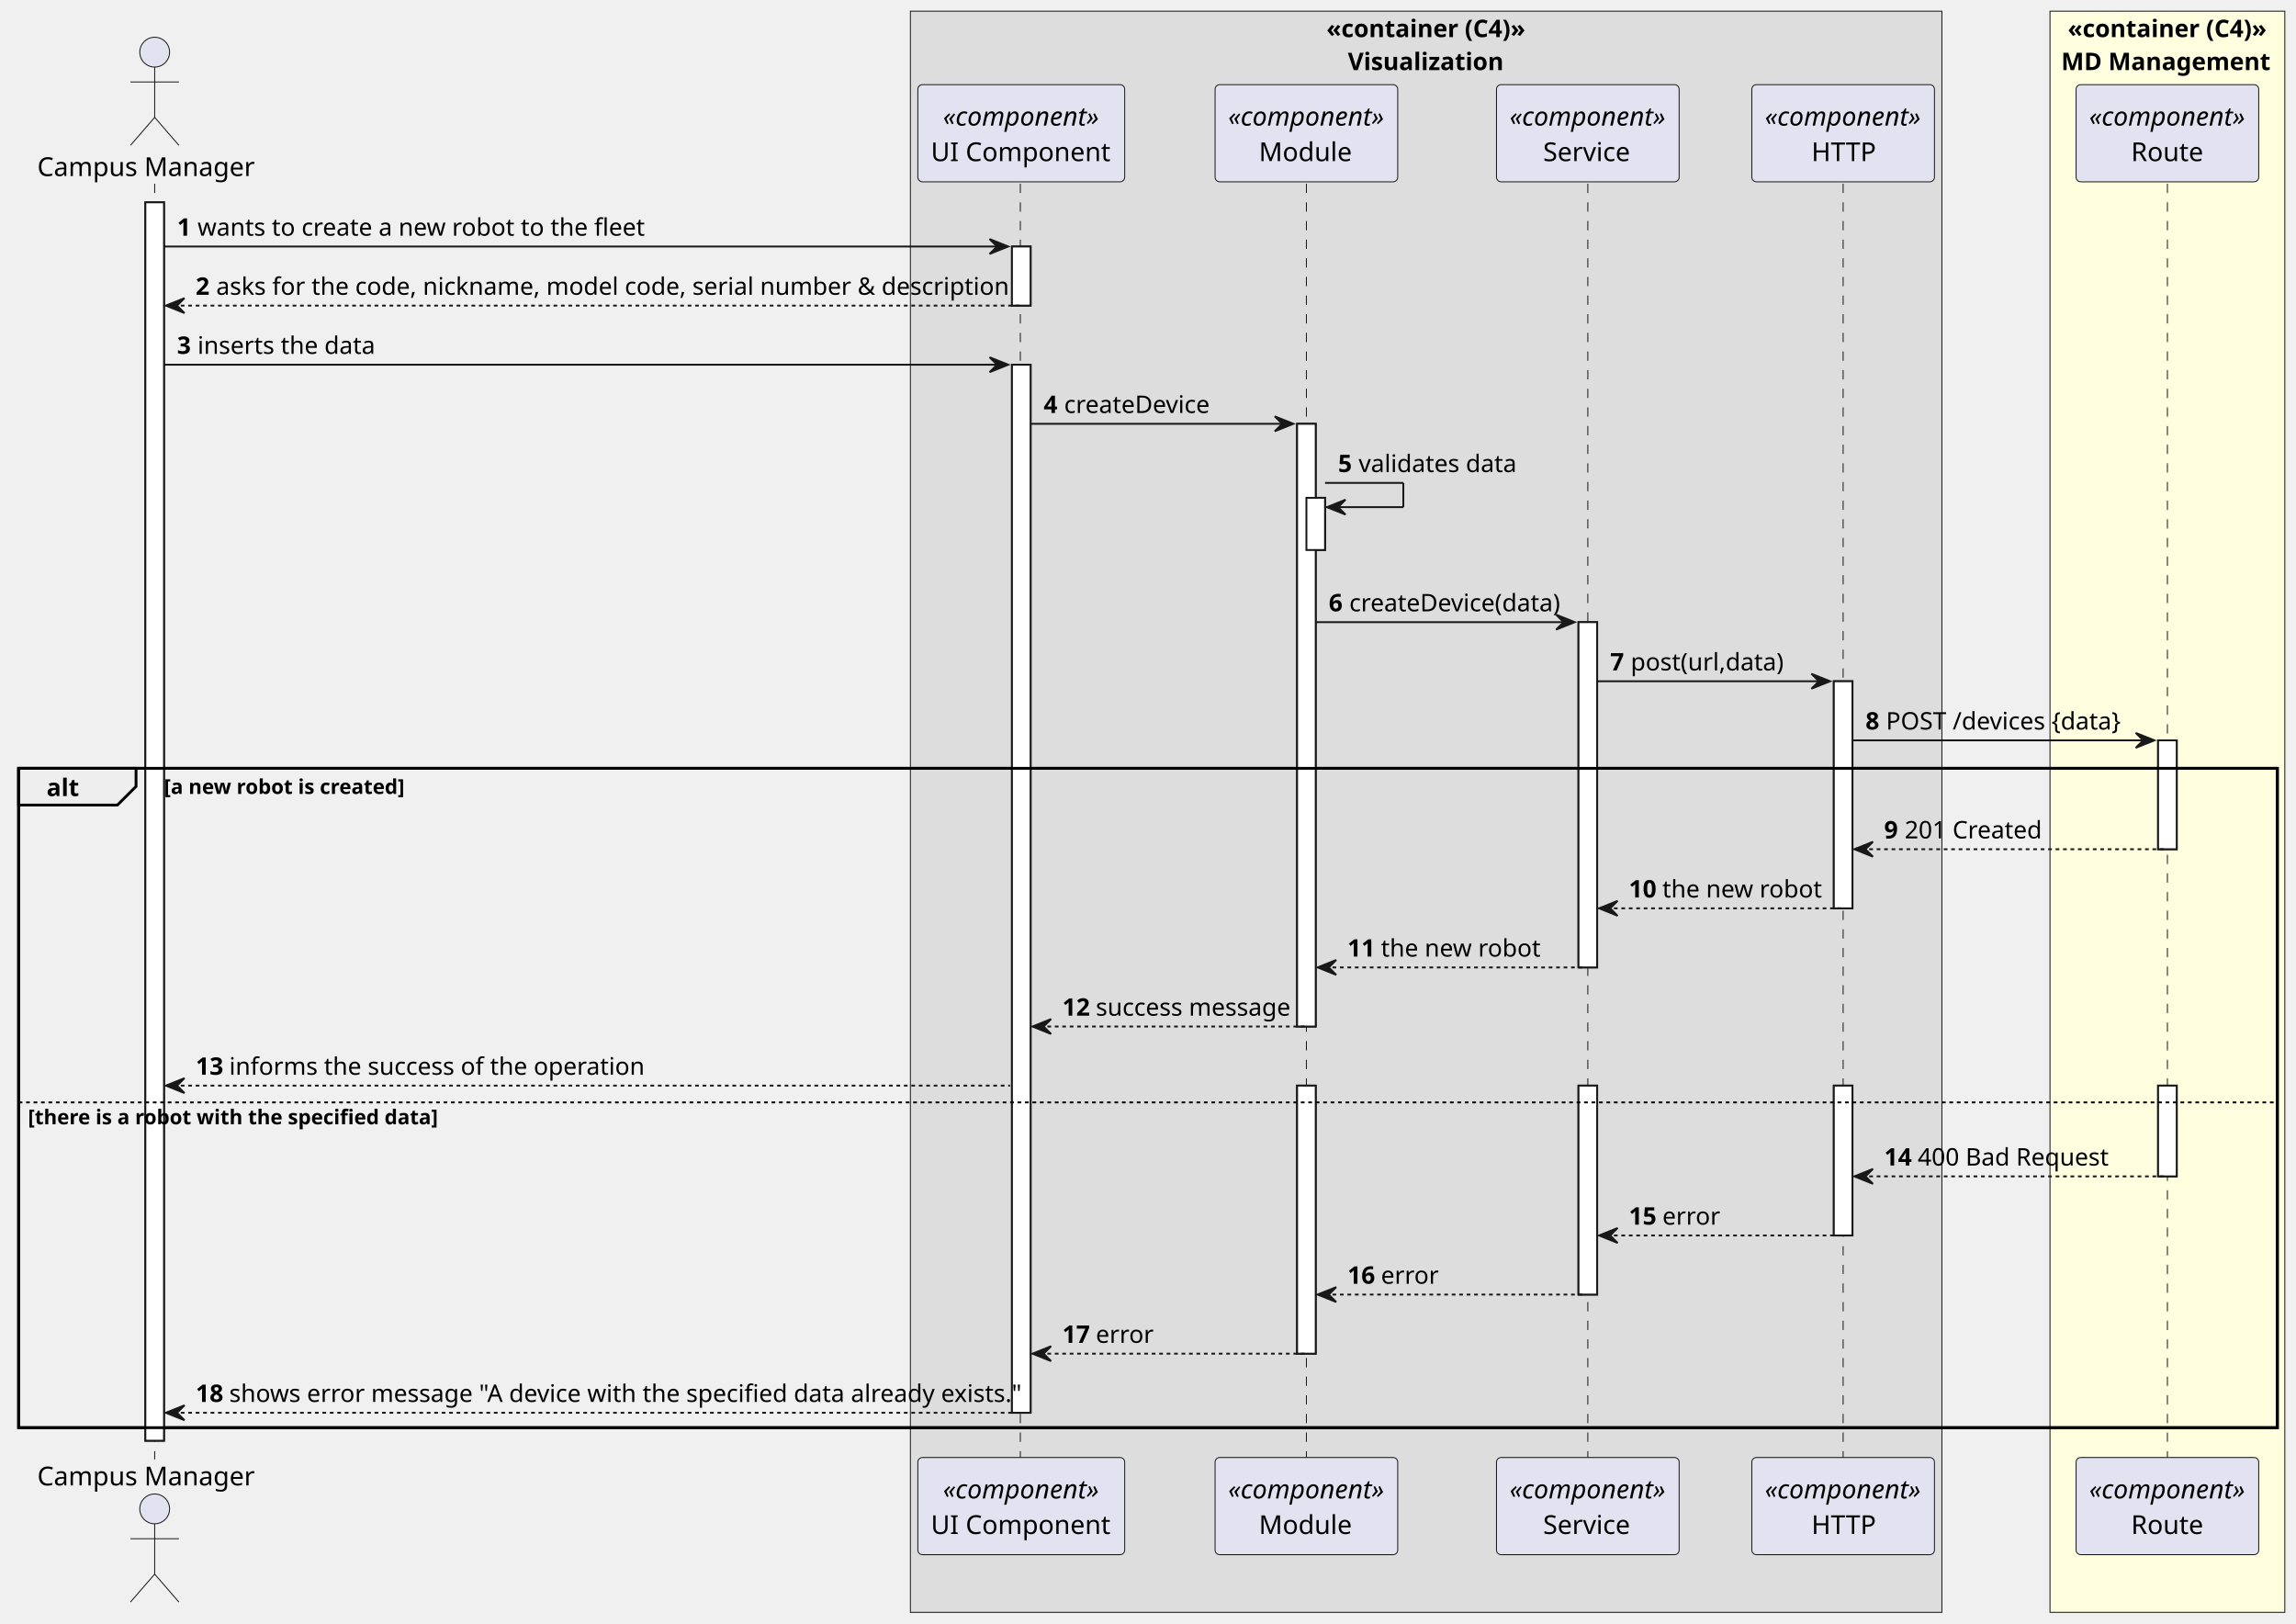
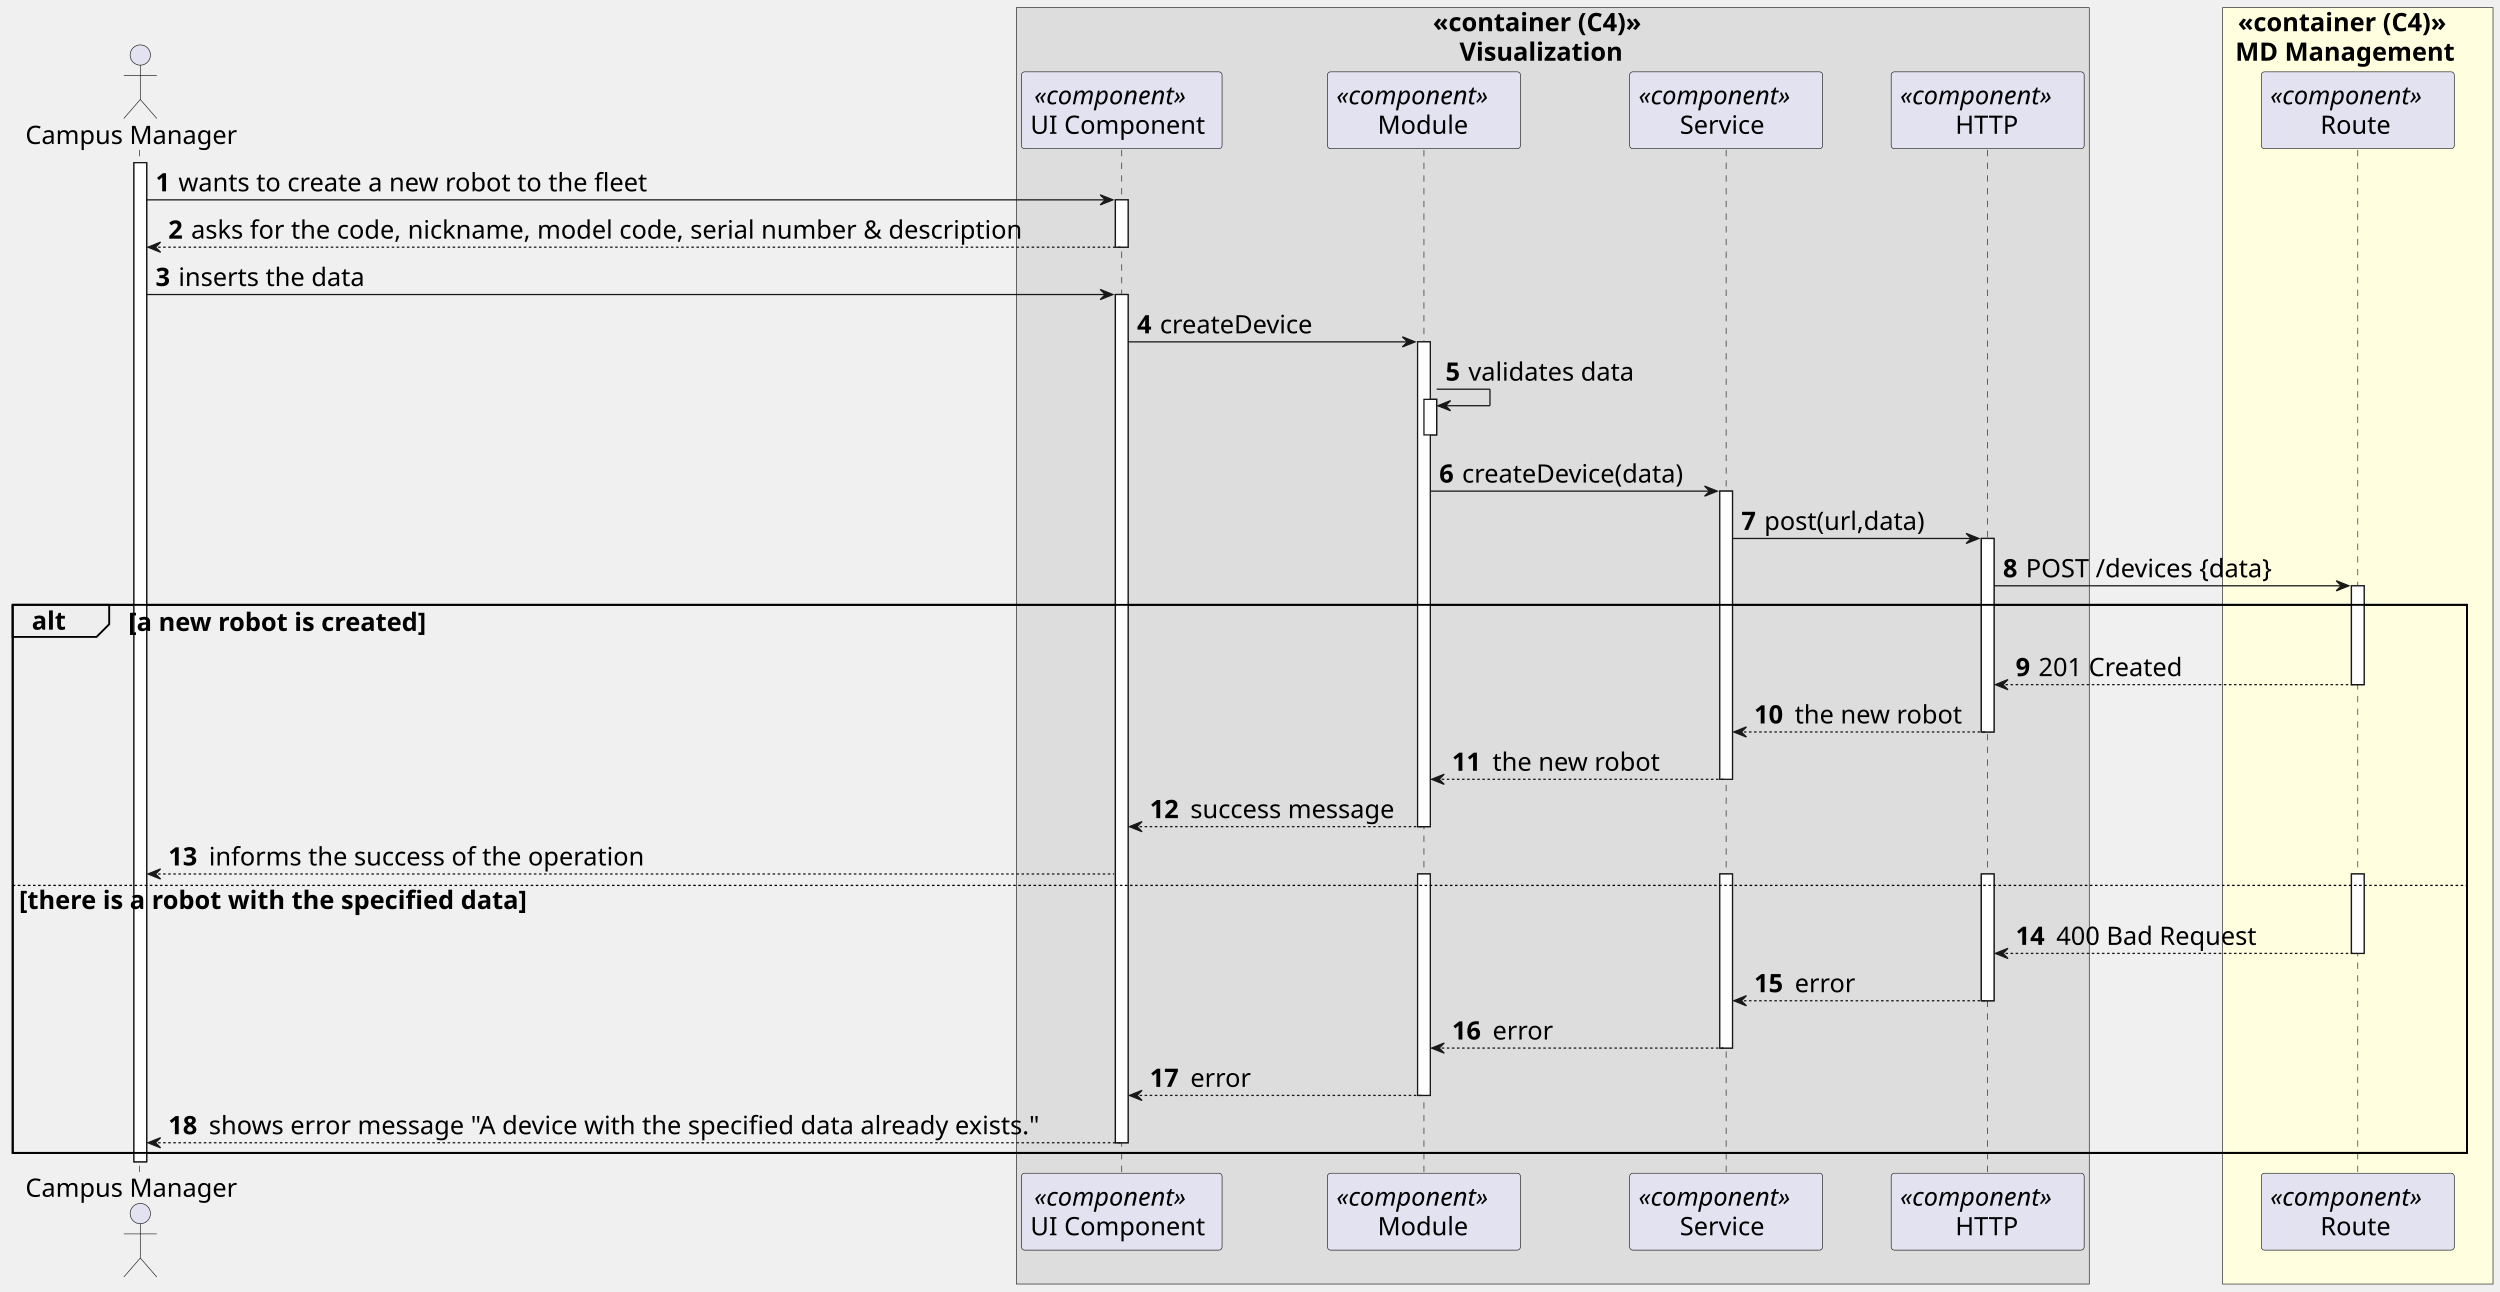
- <svg xmlns="http://www.w3.org/2000/svg" contentStyleType="text/css" height="871px" preserveAspectRatio="none" style="width:1232px;height:871px;background:#FFFFFF;" version="1.1" viewBox="0 0 1232 871" width="1232px" zoomAndPan="magnify">
+ <svg xmlns="http://www.w3.org/2000/svg" contentStyleType="text/css" height="1017px" preserveAspectRatio="none" style="width:1969px;height:1017px;background:#FFFFFF;" version="1.1" viewBox="0 0 1969 1017" width="1969px" zoomAndPan="magnify">
  <defs />
  <g>
-     <rect fill="#DDDDDD" height="859.012" style="stroke:#181818;stroke-width:0.5;" width="553.5" x="488.5" y="6" />
-     <text fill="#000000" font-family="sans-serif" font-size="13" font-weight="bold" lengthAdjust="spacing" textLength="107" x="711.75" y="19.897">«container (C4)»</text>
-     <text fill="#000000" font-family="sans-serif" font-size="13" font-weight="bold" lengthAdjust="spacing" textLength="84" x="723.25" y="37.603">Visualization</text>
-     <rect fill="#FFFFE0" height="859.012" style="stroke:#181818;stroke-width:0.5;" width="126" x="1100" y="6" />
-     <text fill="#000000" font-family="sans-serif" font-size="13" font-weight="bold" lengthAdjust="spacing" textLength="107" x="1109.5" y="19.897">«container (C4)»</text>
-     <text fill="#000000" font-family="sans-serif" font-size="13" font-weight="bold" lengthAdjust="spacing" textLength="114" x="1106" y="37.603">MD Management</text>
-     <rect fill="#FFFFFF" height="664.396" style="stroke:#181818;stroke-width:1.0;" width="10" x="78" y="108.548" />
-     <rect fill="#FFFFFF" height="31.706" style="stroke:#181818;stroke-width:1.0;" width="10" x="543" y="132.254" />
-     <rect fill="#FFFFFF" height="562.278" style="stroke:#181818;stroke-width:1.0;" width="10" x="543" y="195.666" />
-     <rect fill="#FFFFFF" height="323.354" style="stroke:#181818;stroke-width:1.0;" width="10" x="696" y="227.372" />
-     <rect fill="#FFFFFF" height="28" style="stroke:#181818;stroke-width:1.0;" width="10" x="701" y="267.078" />
-     <rect fill="#FFFFFF" height="143.806" style="stroke:#181818;stroke-width:1.0;" width="10" x="696" y="582.432" />
-     <rect fill="#FFFFFF" height="185.236" style="stroke:#181818;stroke-width:1.0;" width="10" x="847" y="333.784" />
-     <rect fill="#FFFFFF" height="112.1" style="stroke:#181818;stroke-width:1.0;" width="10" x="847" y="582.432" />
-     <rect fill="#FFFFFF" height="121.824" style="stroke:#181818;stroke-width:1.0;" width="10" x="984" y="365.49" />
-     <rect fill="#FFFFFF" height="80.394" style="stroke:#181818;stroke-width:1.0;" width="10" x="984" y="582.432" />
-     <rect fill="#FFFFFF" height="58.412" style="stroke:#181818;stroke-width:1.0;" width="10" x="1158" y="397.196" />
-     <rect fill="#FFFFFF" height="48.688" style="stroke:#181818;stroke-width:1.0;" width="10" x="1158" y="582.432" />
-     <rect fill="none" height="353.748" style="stroke:#000000;stroke-width:1.5;" width="1212" x="10" y="412.196" />
-     <line style="stroke:#181818;stroke-width:0.5;stroke-dasharray:5.0,5.0;" x1="83" x2="83" y1="98.548" y2="782.944" />
-     <line style="stroke:#181818;stroke-width:0.5;stroke-dasharray:5.0,5.0;" x1="547.5" x2="547.5" y1="98.548" y2="782.944" />
-     <line style="stroke:#181818;stroke-width:0.5;stroke-dasharray:5.0,5.0;" x1="701" x2="701" y1="98.548" y2="782.944" />
-     <line style="stroke:#181818;stroke-width:0.5;stroke-dasharray:5.0,5.0;" x1="852" x2="852" y1="98.548" y2="782.944" />
-     <line style="stroke:#181818;stroke-width:0.5;stroke-dasharray:5.0,5.0;" x1="989" x2="989" y1="98.548" y2="782.944" />
-     <line style="stroke:#181818;stroke-width:0.5;stroke-dasharray:5.0,5.0;" x1="1163" x2="1163" y1="98.548" y2="782.944" />
-     <text fill="#000000" font-family="sans-serif" font-size="14" lengthAdjust="spacing" textLength="120" x="20" y="94.446">Campus Manager</text>
-     <ellipse cx="83" cy="27.98" fill="#E2E2F0" rx="8" ry="8" style="stroke:#181818;stroke-width:0.5;" />
-     <path d="M83,35.98 L83,62.98 M70,43.98 L96,43.98 M83,62.98 L70,77.98 M83,62.98 L96,77.98 " fill="none" style="stroke:#181818;stroke-width:0.5;" />
-     <text fill="#000000" font-family="sans-serif" font-size="14" lengthAdjust="spacing" textLength="120" x="20" y="796.91">Campus Manager</text>
-     <ellipse cx="83" cy="809.512" fill="#E2E2F0" rx="8" ry="8" style="stroke:#181818;stroke-width:0.5;" />
-     <path d="M83,817.512 L83,844.512 M70,825.512 L96,825.512 M83,844.512 L70,859.512 M83,844.512 L96,859.512 " fill="none" style="stroke:#181818;stroke-width:0.5;" />
-     <rect fill="#E2E2F0" height="52.136" rx="2.5" ry="2.5" style="stroke:#181818;stroke-width:0.5;" width="111" x="492.5" y="45.412" />
-     <text fill="#000000" font-family="sans-serif" font-size="14" font-style="italic" lengthAdjust="spacing" textLength="84" x="506" y="67.378">«component»</text>
-     <text fill="#000000" font-family="sans-serif" font-size="14" lengthAdjust="spacing" textLength="97" x="499.5" y="86.446">UI Component</text>
-     <rect fill="#E2E2F0" height="52.136" rx="2.5" ry="2.5" style="stroke:#181818;stroke-width:0.5;" width="111" x="492.5" y="781.944" />
-     <text fill="#000000" font-family="sans-serif" font-size="14" font-style="italic" lengthAdjust="spacing" textLength="84" x="506" y="803.91">«component»</text>
-     <text fill="#000000" font-family="sans-serif" font-size="14" lengthAdjust="spacing" textLength="97" x="499.5" y="822.978">UI Component</text>
-     <rect fill="#E2E2F0" height="52.136" rx="2.5" ry="2.5" style="stroke:#181818;stroke-width:0.5;" width="98" x="652" y="45.412" />
-     <text fill="#000000" font-family="sans-serif" font-size="14" font-style="italic" lengthAdjust="spacing" textLength="84" x="659" y="67.378">«component»</text>
-     <text fill="#000000" font-family="sans-serif" font-size="14" lengthAdjust="spacing" textLength="51" x="675.5" y="86.446">Module</text>
-     <rect fill="#E2E2F0" height="52.136" rx="2.5" ry="2.5" style="stroke:#181818;stroke-width:0.5;" width="98" x="652" y="781.944" />
-     <text fill="#000000" font-family="sans-serif" font-size="14" font-style="italic" lengthAdjust="spacing" textLength="84" x="659" y="803.91">«component»</text>
-     <text fill="#000000" font-family="sans-serif" font-size="14" lengthAdjust="spacing" textLength="51" x="675.5" y="822.978">Module</text>
-     <rect fill="#E2E2F0" height="52.136" rx="2.5" ry="2.5" style="stroke:#181818;stroke-width:0.5;" width="98" x="803" y="45.412" />
-     <text fill="#000000" font-family="sans-serif" font-size="14" font-style="italic" lengthAdjust="spacing" textLength="84" x="810" y="67.378">«component»</text>
-     <text fill="#000000" font-family="sans-serif" font-size="14" lengthAdjust="spacing" textLength="48" x="828" y="86.446">Service</text>
-     <rect fill="#E2E2F0" height="52.136" rx="2.5" ry="2.5" style="stroke:#181818;stroke-width:0.5;" width="98" x="803" y="781.944" />
-     <text fill="#000000" font-family="sans-serif" font-size="14" font-style="italic" lengthAdjust="spacing" textLength="84" x="810" y="803.91">«component»</text>
-     <text fill="#000000" font-family="sans-serif" font-size="14" lengthAdjust="spacing" textLength="48" x="828" y="822.978">Service</text>
-     <rect fill="#E2E2F0" height="52.136" rx="2.5" ry="2.5" style="stroke:#181818;stroke-width:0.5;" width="98" x="940" y="45.412" />
-     <text fill="#000000" font-family="sans-serif" font-size="14" font-style="italic" lengthAdjust="spacing" textLength="84" x="947" y="67.378">«component»</text>
-     <text fill="#000000" font-family="sans-serif" font-size="14" lengthAdjust="spacing" textLength="34" x="972" y="86.446">HTTP</text>
-     <rect fill="#E2E2F0" height="52.136" rx="2.5" ry="2.5" style="stroke:#181818;stroke-width:0.5;" width="98" x="940" y="781.944" />
-     <text fill="#000000" font-family="sans-serif" font-size="14" font-style="italic" lengthAdjust="spacing" textLength="84" x="947" y="803.91">«component»</text>
-     <text fill="#000000" font-family="sans-serif" font-size="14" lengthAdjust="spacing" textLength="34" x="972" y="822.978">HTTP</text>
-     <rect fill="#E2E2F0" height="52.136" rx="2.5" ry="2.5" style="stroke:#181818;stroke-width:0.5;" width="98" x="1114" y="45.412" />
-     <text fill="#000000" font-family="sans-serif" font-size="14" font-style="italic" lengthAdjust="spacing" textLength="84" x="1121" y="67.378">«component»</text>
-     <text fill="#000000" font-family="sans-serif" font-size="14" lengthAdjust="spacing" textLength="39" x="1143.5" y="86.446">Route</text>
-     <rect fill="#E2E2F0" height="52.136" rx="2.5" ry="2.5" style="stroke:#181818;stroke-width:0.5;" width="98" x="1114" y="781.944" />
-     <text fill="#000000" font-family="sans-serif" font-size="14" font-style="italic" lengthAdjust="spacing" textLength="84" x="1121" y="803.91">«component»</text>
-     <text fill="#000000" font-family="sans-serif" font-size="14" lengthAdjust="spacing" textLength="39" x="1143.5" y="822.978">Route</text>
-     <rect fill="#FFFFFF" height="664.396" style="stroke:#181818;stroke-width:1.0;" width="10" x="78" y="108.548" />
-     <rect fill="#FFFFFF" height="31.706" style="stroke:#181818;stroke-width:1.0;" width="10" x="543" y="132.254" />
-     <rect fill="#FFFFFF" height="562.278" style="stroke:#181818;stroke-width:1.0;" width="10" x="543" y="195.666" />
-     <rect fill="#FFFFFF" height="323.354" style="stroke:#181818;stroke-width:1.0;" width="10" x="696" y="227.372" />
-     <rect fill="#FFFFFF" height="28" style="stroke:#181818;stroke-width:1.0;" width="10" x="701" y="267.078" />
-     <rect fill="#FFFFFF" height="143.806" style="stroke:#181818;stroke-width:1.0;" width="10" x="696" y="582.432" />
-     <rect fill="#FFFFFF" height="185.236" style="stroke:#181818;stroke-width:1.0;" width="10" x="847" y="333.784" />
-     <rect fill="#FFFFFF" height="112.1" style="stroke:#181818;stroke-width:1.0;" width="10" x="847" y="582.432" />
-     <rect fill="#FFFFFF" height="121.824" style="stroke:#181818;stroke-width:1.0;" width="10" x="984" y="365.49" />
-     <rect fill="#FFFFFF" height="80.394" style="stroke:#181818;stroke-width:1.0;" width="10" x="984" y="582.432" />
-     <rect fill="#FFFFFF" height="58.412" style="stroke:#181818;stroke-width:1.0;" width="10" x="1158" y="397.196" />
-     <rect fill="#FFFFFF" height="48.688" style="stroke:#181818;stroke-width:1.0;" width="10" x="1158" y="582.432" />
-     <polygon fill="#181818" points="531,128.254,541,132.254,531,136.254,535,132.254" style="stroke:#181818;stroke-width:1.0;" />
-     <line style="stroke:#181818;stroke-width:1.0;" x1="88" x2="537" y1="132.254" y2="132.254" />
-     <text fill="#000000" font-family="sans-serif" font-size="13" font-weight="bold" lengthAdjust="spacing" textLength="7" x="95" y="126.445">1</text>
-     <text fill="#000000" font-family="sans-serif" font-size="13" lengthAdjust="spacing" textLength="235" x="106" y="126.445">wants to create a new robot to the fleet</text>
-     <polygon fill="#181818" points="99,159.96,89,163.96,99,167.96,95,163.96" style="stroke:#181818;stroke-width:1.0;" />
-     <line style="stroke:#181818;stroke-width:1.0;stroke-dasharray:2.0,2.0;" x1="93" x2="547" y1="163.96" y2="163.96" />
-     <text fill="#000000" font-family="sans-serif" font-size="13" font-weight="bold" lengthAdjust="spacing" textLength="7" x="105" y="158.151">2</text>
-     <text fill="#000000" font-family="sans-serif" font-size="13" lengthAdjust="spacing" textLength="412" x="116" y="158.151">asks for the code, nickname, model code, serial number &amp; description</text>
-     <polygon fill="#181818" points="531,191.666,541,195.666,531,199.666,535,195.666" style="stroke:#181818;stroke-width:1.0;" />
-     <line style="stroke:#181818;stroke-width:1.0;" x1="88" x2="537" y1="195.666" y2="195.666" />
-     <text fill="#000000" font-family="sans-serif" font-size="13" font-weight="bold" lengthAdjust="spacing" textLength="7" x="95" y="189.857">3</text>
-     <text fill="#000000" font-family="sans-serif" font-size="13" lengthAdjust="spacing" textLength="93" x="106" y="189.857">inserts the data</text>
-     <polygon fill="#181818" points="684,223.372,694,227.372,684,231.372,688,227.372" style="stroke:#181818;stroke-width:1.0;" />
-     <line style="stroke:#181818;stroke-width:1.0;" x1="553" x2="690" y1="227.372" y2="227.372" />
-     <text fill="#000000" font-family="sans-serif" font-size="13" font-weight="bold" lengthAdjust="spacing" textLength="7" x="560" y="221.563">4</text>
-     <text fill="#000000" font-family="sans-serif" font-size="13" lengthAdjust="spacing" textLength="76" x="571" y="221.563">createDevice</text>
-     <line style="stroke:#181818;stroke-width:1.0;" x1="711" x2="753" y1="259.078" y2="259.078" />
-     <line style="stroke:#181818;stroke-width:1.0;" x1="753" x2="753" y1="259.078" y2="272.078" />
-     <line style="stroke:#181818;stroke-width:1.0;" x1="712" x2="753" y1="272.078" y2="272.078" />
-     <polygon fill="#181818" points="722,268.078,712,272.078,722,276.078,718,272.078" style="stroke:#181818;stroke-width:1.0;" />
-     <text fill="#000000" font-family="sans-serif" font-size="13" font-weight="bold" lengthAdjust="spacing" textLength="7" x="718" y="253.269">5</text>
-     <text fill="#000000" font-family="sans-serif" font-size="13" lengthAdjust="spacing" textLength="83" x="729" y="253.269">validates data</text>
-     <polygon fill="#181818" points="835,329.784,845,333.784,835,337.784,839,333.784" style="stroke:#181818;stroke-width:1.0;" />
-     <line style="stroke:#181818;stroke-width:1.0;" x1="706" x2="841" y1="333.784" y2="333.784" />
-     <text fill="#000000" font-family="sans-serif" font-size="13" font-weight="bold" lengthAdjust="spacing" textLength="7" x="713" y="327.975">6</text>
-     <text fill="#000000" font-family="sans-serif" font-size="13" lengthAdjust="spacing" textLength="111" x="724" y="327.975">createDevice(data)</text>
-     <polygon fill="#181818" points="972,361.49,982,365.49,972,369.49,976,365.49" style="stroke:#181818;stroke-width:1.0;" />
-     <line style="stroke:#181818;stroke-width:1.0;" x1="857" x2="978" y1="365.49" y2="365.49" />
-     <text fill="#000000" font-family="sans-serif" font-size="13" font-weight="bold" lengthAdjust="spacing" textLength="7" x="864" y="359.681">7</text>
-     <text fill="#000000" font-family="sans-serif" font-size="13" lengthAdjust="spacing" textLength="81" x="875" y="359.681">post(url,data)</text>
-     <polygon fill="#181818" points="1146,393.196,1156,397.196,1146,401.196,1150,397.196" style="stroke:#181818;stroke-width:1.0;" />
-     <line style="stroke:#181818;stroke-width:1.0;" x1="994" x2="1152" y1="397.196" y2="397.196" />
-     <text fill="#000000" font-family="sans-serif" font-size="13" font-weight="bold" lengthAdjust="spacing" textLength="7" x="1001" y="391.387">8</text>
-     <text fill="#000000" font-family="sans-serif" font-size="13" lengthAdjust="spacing" textLength="124" x="1012" y="391.387">POST /devices {data}</text>
-     <path d="M10,412.196 L73,412.196 L73,421.902 L63,431.902 L10,431.902 L10,412.196 " fill="#EEEEEE" style="stroke:#000000;stroke-width:1.5;" />
-     <rect fill="none" height="353.748" style="stroke:#000000;stroke-width:1.5;" width="1212" x="10" y="412.196" />
-     <text fill="#000000" font-family="sans-serif" font-size="13" font-weight="bold" lengthAdjust="spacing" textLength="18" x="25" y="427.093">alt</text>
-     <text fill="#000000" font-family="sans-serif" font-size="11" font-weight="bold" lengthAdjust="spacing" textLength="133" x="88" y="425.955">[a new robot is created]</text>
-     <polygon fill="#181818" points="1005,451.608,995,455.608,1005,459.608,1001,455.608" style="stroke:#181818;stroke-width:1.0;" />
-     <line style="stroke:#181818;stroke-width:1.0;stroke-dasharray:2.0,2.0;" x1="999" x2="1162" y1="455.608" y2="455.608" />
-     <text fill="#000000" font-family="sans-serif" font-size="13" font-weight="bold" lengthAdjust="spacing" textLength="7" x="1011" y="449.799">9</text>
-     <text fill="#000000" font-family="sans-serif" font-size="13" lengthAdjust="spacing" textLength="71" x="1022" y="449.799">201 Created</text>
-     <polygon fill="#181818" points="868,483.314,858,487.314,868,491.314,864,487.314" style="stroke:#181818;stroke-width:1.0;" />
-     <line style="stroke:#181818;stroke-width:1.0;stroke-dasharray:2.0,2.0;" x1="862" x2="988" y1="487.314" y2="487.314" />
-     <text fill="#000000" font-family="sans-serif" font-size="13" font-weight="bold" lengthAdjust="spacing" textLength="14" x="874" y="481.505">10</text>
-     <text fill="#000000" font-family="sans-serif" font-size="13" lengthAdjust="spacing" textLength="85" x="892" y="481.505">the new robot</text>
-     <polygon fill="#181818" points="717,515.02,707,519.02,717,523.02,713,519.02" style="stroke:#181818;stroke-width:1.0;" />
-     <line style="stroke:#181818;stroke-width:1.0;stroke-dasharray:2.0,2.0;" x1="711" x2="851" y1="519.02" y2="519.02" />
-     <text fill="#000000" font-family="sans-serif" font-size="13" font-weight="bold" lengthAdjust="spacing" textLength="14" x="723" y="513.211">11</text>
-     <text fill="#000000" font-family="sans-serif" font-size="13" lengthAdjust="spacing" textLength="85" x="741" y="513.211">the new robot</text>
-     <polygon fill="#181818" points="564,546.726,554,550.726,564,554.726,560,550.726" style="stroke:#181818;stroke-width:1.0;" />
-     <line style="stroke:#181818;stroke-width:1.0;stroke-dasharray:2.0,2.0;" x1="558" x2="700" y1="550.726" y2="550.726" />
-     <text fill="#000000" font-family="sans-serif" font-size="13" font-weight="bold" lengthAdjust="spacing" textLength="14" x="570" y="544.917">12</text>
-     <text fill="#000000" font-family="sans-serif" font-size="13" lengthAdjust="spacing" textLength="101" x="588" y="544.917">success message</text>
-     <polygon fill="#181818" points="99,578.432,89,582.432,99,586.432,95,582.432" style="stroke:#181818;stroke-width:1.0;" />
-     <line style="stroke:#181818;stroke-width:1.0;stroke-dasharray:2.0,2.0;" x1="93" x2="542" y1="582.432" y2="582.432" />
-     <text fill="#000000" font-family="sans-serif" font-size="13" font-weight="bold" lengthAdjust="spacing" textLength="14" x="105" y="576.623">13</text>
-     <text fill="#000000" font-family="sans-serif" font-size="13" lengthAdjust="spacing" textLength="217" x="123" y="576.623">informs the success of the operation</text>
-     <line style="stroke:#000000;stroke-width:1.0;stroke-dasharray:2.0,2.0;" x1="10" x2="1222" y1="591.432" y2="591.432" />
-     <text fill="#000000" font-family="sans-serif" font-size="11" font-weight="bold" lengthAdjust="spacing" textLength="224" x="15" y="603.191">[there is a robot with the specified data]</text>
-     <polygon fill="#181818" points="1005,627.12,995,631.12,1005,635.12,1001,631.12" style="stroke:#181818;stroke-width:1.0;" />
-     <line style="stroke:#181818;stroke-width:1.0;stroke-dasharray:2.0,2.0;" x1="999" x2="1162" y1="631.12" y2="631.12" />
-     <text fill="#000000" font-family="sans-serif" font-size="13" font-weight="bold" lengthAdjust="spacing" textLength="14" x="1011" y="625.311">14</text>
-     <text fill="#000000" font-family="sans-serif" font-size="13" lengthAdjust="spacing" textLength="99" x="1029" y="625.311">400 Bad Request</text>
-     <polygon fill="#181818" points="868,658.826,858,662.826,868,666.826,864,662.826" style="stroke:#181818;stroke-width:1.0;" />
-     <line style="stroke:#181818;stroke-width:1.0;stroke-dasharray:2.0,2.0;" x1="862" x2="988" y1="662.826" y2="662.826" />
-     <text fill="#000000" font-family="sans-serif" font-size="13" font-weight="bold" lengthAdjust="spacing" textLength="14" x="874" y="657.017">15</text>
-     <text fill="#000000" font-family="sans-serif" font-size="13" lengthAdjust="spacing" textLength="30" x="892" y="657.017">error</text>
-     <polygon fill="#181818" points="717,690.532,707,694.532,717,698.532,713,694.532" style="stroke:#181818;stroke-width:1.0;" />
-     <line style="stroke:#181818;stroke-width:1.0;stroke-dasharray:2.0,2.0;" x1="711" x2="851" y1="694.532" y2="694.532" />
-     <text fill="#000000" font-family="sans-serif" font-size="13" font-weight="bold" lengthAdjust="spacing" textLength="14" x="723" y="688.723">16</text>
-     <text fill="#000000" font-family="sans-serif" font-size="13" lengthAdjust="spacing" textLength="30" x="741" y="688.723">error</text>
-     <polygon fill="#181818" points="564,722.238,554,726.238,564,730.238,560,726.238" style="stroke:#181818;stroke-width:1.0;" />
-     <line style="stroke:#181818;stroke-width:1.0;stroke-dasharray:2.0,2.0;" x1="558" x2="700" y1="726.238" y2="726.238" />
-     <text fill="#000000" font-family="sans-serif" font-size="13" font-weight="bold" lengthAdjust="spacing" textLength="14" x="570" y="720.429">17</text>
-     <text fill="#000000" font-family="sans-serif" font-size="13" lengthAdjust="spacing" textLength="30" x="588" y="720.429">error</text>
-     <polygon fill="#181818" points="99,753.944,89,757.944,99,761.944,95,757.944" style="stroke:#181818;stroke-width:1.0;" />
-     <line style="stroke:#181818;stroke-width:1.0;stroke-dasharray:2.0,2.0;" x1="93" x2="547" y1="757.944" y2="757.944" />
-     <text fill="#000000" font-family="sans-serif" font-size="13" font-weight="bold" lengthAdjust="spacing" textLength="14" x="105" y="752.135">18</text>
-     <text fill="#000000" font-family="sans-serif" font-size="13" lengthAdjust="spacing" textLength="413" x="123" y="752.135">shows error message "A device with the specified data already exists."</text>
+     <rect fill="#DDDDDD" height="1005.312" style="stroke:#181818;stroke-width:0.5;" width="845" x="800.5" y="6" />
+     <text fill="#000000" font-family="sans-serif" font-size="20" font-weight="bold" lengthAdjust="spacing" textLength="189" x="1128.5" y="24.564">«container (C4)»</text>
+     <text fill="#000000" font-family="sans-serif" font-size="20" font-weight="bold" lengthAdjust="spacing" textLength="147" x="1149.5" y="47.846">Visualization</text>
+     <rect fill="#FFFFE0" height="1005.312" style="stroke:#181818;stroke-width:0.5;" width="213" x="1750.5" y="6" />
+     <text fill="#000000" font-family="sans-serif" font-size="20" font-weight="bold" lengthAdjust="spacing" textLength="189" x="1762.5" y="24.564">«container (C4)»</text>
+     <text fill="#000000" font-family="sans-serif" font-size="20" font-weight="bold" lengthAdjust="spacing" textLength="193" x="1760.5" y="47.846">MD Management</text>
+     <rect fill="#FFFFFF" height="786.906" style="stroke:#181818;stroke-width:1.0;" width="10" x="105.5" y="128.125" />
+     <rect fill="#FFFFFF" height="37.281" style="stroke:#181818;stroke-width:1.0;" width="10" x="878.5" y="157.406" />
+     <rect fill="#FFFFFF" height="668.062" style="stroke:#181818;stroke-width:1.0;" width="10" x="878.5" y="231.969" />
+     <rect fill="#FFFFFF" height="381.812" style="stroke:#181818;stroke-width:1.0;" width="10" x="1116.5" y="269.25" />
+     <rect fill="#FFFFFF" height="28" style="stroke:#181818;stroke-width:1.0;" width="10" x="1121.5" y="314.531" />
+     <rect fill="#FFFFFF" height="174.406" style="stroke:#181818;stroke-width:1.0;" width="10" x="1116.5" y="688.344" />
+     <rect fill="#FFFFFF" height="226.969" style="stroke:#181818;stroke-width:1.0;" width="10" x="1354.5" y="386.812" />
+     <rect fill="#FFFFFF" height="137.125" style="stroke:#181818;stroke-width:1.0;" width="10" x="1354.5" y="688.344" />
+     <rect fill="#FFFFFF" height="152.406" style="stroke:#181818;stroke-width:1.0;" width="10" x="1560.5" y="424.094" />
+     <rect fill="#FFFFFF" height="99.844" style="stroke:#181818;stroke-width:1.0;" width="10" x="1560.5" y="688.344" />
+     <rect fill="#FFFFFF" height="77.844" style="stroke:#181818;stroke-width:1.0;" width="10" x="1852" y="461.375" />
+     <rect fill="#FFFFFF" height="62.562" style="stroke:#181818;stroke-width:1.0;" width="10" x="1852" y="688.344" />
+     <rect fill="none" height="431.656" style="stroke:#000000;stroke-width:1.5;" width="1933" x="10" y="476.375" />
+     <line style="stroke:#181818;stroke-width:0.5;stroke-dasharray:5.0,5.0;" x1="110" x2="110" y1="118.125" y2="925.031" />
+     <line style="stroke:#181818;stroke-width:0.5;stroke-dasharray:5.0,5.0;" x1="883.5" x2="883.5" y1="118.125" y2="925.031" />
+     <line style="stroke:#181818;stroke-width:0.5;stroke-dasharray:5.0,5.0;" x1="1121.5" x2="1121.5" y1="118.125" y2="925.031" />
+     <line style="stroke:#181818;stroke-width:0.5;stroke-dasharray:5.0,5.0;" x1="1359.5" x2="1359.5" y1="118.125" y2="925.031" />
+     <line style="stroke:#181818;stroke-width:0.5;stroke-dasharray:5.0,5.0;" x1="1565.5" x2="1565.5" y1="118.125" y2="925.031" />
+     <line style="stroke:#181818;stroke-width:0.5;stroke-dasharray:5.0,5.0;" x1="1857" x2="1857" y1="118.125" y2="925.031" />
+     <text fill="#000000" font-family="sans-serif" font-size="20" lengthAdjust="spacing" textLength="175" x="20" y="113.408">Campus Manager</text>
+     <ellipse cx="110.5" cy="43.344" fill="#E2E2F0" rx="8" ry="8" style="stroke:#181818;stroke-width:0.5;" />
+     <path d="M110.5,51.344 L110.5,78.344 M97.5,59.344 L123.5,59.344 M110.5,78.344 L97.5,93.344 M110.5,78.344 L123.5,93.344 " fill="none" style="stroke:#181818;stroke-width:0.5;" />
+     <text fill="#000000" font-family="sans-serif" font-size="20" lengthAdjust="spacing" textLength="175" x="20" y="942.596">Campus Manager</text>
+     <ellipse cx="110.5" cy="955.812" fill="#E2E2F0" rx="8" ry="8" style="stroke:#181818;stroke-width:0.5;" />
+     <path d="M110.5,963.812 L110.5,990.812 M97.5,971.812 L123.5,971.812 M110.5,990.812 L97.5,1005.812 M110.5,990.812 L123.5,1005.812 " fill="none" style="stroke:#181818;stroke-width:0.5;" />
+     <rect fill="#E2E2F0" height="60.562" rx="2.5" ry="2.5" style="stroke:#181818;stroke-width:0.5;" width="158" x="804.5" y="56.562" />
+     <text fill="#000000" font-family="sans-serif" font-size="20" font-style="italic" lengthAdjust="spacing" textLength="138" x="814.5" y="82.127">«component»</text>
+     <text fill="#000000" font-family="sans-serif" font-size="20" lengthAdjust="spacing" textLength="144" x="811.5" y="105.408">UI Component</text>
+     <rect fill="#E2E2F0" height="60.562" rx="2.5" ry="2.5" style="stroke:#181818;stroke-width:0.5;" width="158" x="804.5" y="924.031" />
+     <text fill="#000000" font-family="sans-serif" font-size="20" font-style="italic" lengthAdjust="spacing" textLength="138" x="814.5" y="949.596">«component»</text>
+     <text fill="#000000" font-family="sans-serif" font-size="20" lengthAdjust="spacing" textLength="144" x="811.5" y="972.877">UI Component</text>
+     <rect fill="#E2E2F0" height="60.562" rx="2.5" ry="2.5" style="stroke:#181818;stroke-width:0.5;" width="152" x="1045.5" y="56.562" />
+     <text fill="#000000" font-family="sans-serif" font-size="20" font-style="italic" lengthAdjust="spacing" textLength="138" x="1052.5" y="82.127">«component»</text>
+     <text fill="#000000" font-family="sans-serif" font-size="20" lengthAdjust="spacing" textLength="73" x="1085" y="105.408">Module</text>
+     <rect fill="#E2E2F0" height="60.562" rx="2.5" ry="2.5" style="stroke:#181818;stroke-width:0.5;" width="152" x="1045.5" y="924.031" />
+     <text fill="#000000" font-family="sans-serif" font-size="20" font-style="italic" lengthAdjust="spacing" textLength="138" x="1052.5" y="949.596">«component»</text>
+     <text fill="#000000" font-family="sans-serif" font-size="20" lengthAdjust="spacing" textLength="73" x="1085" y="972.877">Module</text>
+     <rect fill="#E2E2F0" height="60.562" rx="2.5" ry="2.5" style="stroke:#181818;stroke-width:0.5;" width="152" x="1283.5" y="56.562" />
+     <text fill="#000000" font-family="sans-serif" font-size="20" font-style="italic" lengthAdjust="spacing" textLength="138" x="1290.5" y="82.127">«component»</text>
+     <text fill="#000000" font-family="sans-serif" font-size="20" lengthAdjust="spacing" textLength="73" x="1323" y="105.408">Service</text>
+     <rect fill="#E2E2F0" height="60.562" rx="2.5" ry="2.5" style="stroke:#181818;stroke-width:0.5;" width="152" x="1283.5" y="924.031" />
+     <text fill="#000000" font-family="sans-serif" font-size="20" font-style="italic" lengthAdjust="spacing" textLength="138" x="1290.5" y="949.596">«component»</text>
+     <text fill="#000000" font-family="sans-serif" font-size="20" lengthAdjust="spacing" textLength="73" x="1323" y="972.877">Service</text>
+     <rect fill="#E2E2F0" height="60.562" rx="2.5" ry="2.5" style="stroke:#181818;stroke-width:0.5;" width="152" x="1489.5" y="56.562" />
+     <text fill="#000000" font-family="sans-serif" font-size="20" font-style="italic" lengthAdjust="spacing" textLength="138" x="1496.5" y="82.127">«component»</text>
+     <text fill="#000000" font-family="sans-serif" font-size="20" lengthAdjust="spacing" textLength="51" x="1540" y="105.408">HTTP</text>
+     <rect fill="#E2E2F0" height="60.562" rx="2.5" ry="2.5" style="stroke:#181818;stroke-width:0.5;" width="152" x="1489.5" y="924.031" />
+     <text fill="#000000" font-family="sans-serif" font-size="20" font-style="italic" lengthAdjust="spacing" textLength="138" x="1496.5" y="949.596">«component»</text>
+     <text fill="#000000" font-family="sans-serif" font-size="20" lengthAdjust="spacing" textLength="51" x="1540" y="972.877">HTTP</text>
+     <rect fill="#E2E2F0" height="60.562" rx="2.5" ry="2.5" style="stroke:#181818;stroke-width:0.5;" width="152" x="1781" y="56.562" />
+     <text fill="#000000" font-family="sans-serif" font-size="20" font-style="italic" lengthAdjust="spacing" textLength="138" x="1788" y="82.127">«component»</text>
+     <text fill="#000000" font-family="sans-serif" font-size="20" lengthAdjust="spacing" textLength="59" x="1827.5" y="105.408">Route</text>
+     <rect fill="#E2E2F0" height="60.562" rx="2.5" ry="2.5" style="stroke:#181818;stroke-width:0.5;" width="152" x="1781" y="924.031" />
+     <text fill="#000000" font-family="sans-serif" font-size="20" font-style="italic" lengthAdjust="spacing" textLength="138" x="1788" y="949.596">«component»</text>
+     <text fill="#000000" font-family="sans-serif" font-size="20" lengthAdjust="spacing" textLength="59" x="1827.5" y="972.877">Route</text>
+     <rect fill="#FFFFFF" height="786.906" style="stroke:#181818;stroke-width:1.0;" width="10" x="105.5" y="128.125" />
+     <rect fill="#FFFFFF" height="37.281" style="stroke:#181818;stroke-width:1.0;" width="10" x="878.5" y="157.406" />
+     <rect fill="#FFFFFF" height="668.062" style="stroke:#181818;stroke-width:1.0;" width="10" x="878.5" y="231.969" />
+     <rect fill="#FFFFFF" height="381.812" style="stroke:#181818;stroke-width:1.0;" width="10" x="1116.5" y="269.25" />
+     <rect fill="#FFFFFF" height="28" style="stroke:#181818;stroke-width:1.0;" width="10" x="1121.5" y="314.531" />
+     <rect fill="#FFFFFF" height="174.406" style="stroke:#181818;stroke-width:1.0;" width="10" x="1116.5" y="688.344" />
+     <rect fill="#FFFFFF" height="226.969" style="stroke:#181818;stroke-width:1.0;" width="10" x="1354.5" y="386.812" />
+     <rect fill="#FFFFFF" height="137.125" style="stroke:#181818;stroke-width:1.0;" width="10" x="1354.5" y="688.344" />
+     <rect fill="#FFFFFF" height="152.406" style="stroke:#181818;stroke-width:1.0;" width="10" x="1560.5" y="424.094" />
+     <rect fill="#FFFFFF" height="99.844" style="stroke:#181818;stroke-width:1.0;" width="10" x="1560.5" y="688.344" />
+     <rect fill="#FFFFFF" height="77.844" style="stroke:#181818;stroke-width:1.0;" width="10" x="1852" y="461.375" />
+     <rect fill="#FFFFFF" height="62.562" style="stroke:#181818;stroke-width:1.0;" width="10" x="1852" y="688.344" />
+     <polygon fill="#181818" points="866.5,153.406,876.5,157.406,866.5,161.406,870.5,157.406" style="stroke:#181818;stroke-width:1.0;" />
+     <line style="stroke:#181818;stroke-width:1.0;" x1="115.5" x2="872.5" y1="157.406" y2="157.406" />
+     <text fill="#000000" font-family="sans-serif" font-size="20" font-weight="bold" lengthAdjust="spacing" textLength="14" x="122.5" y="150.69">1</text>
+     <text fill="#000000" font-family="sans-serif" font-size="20" lengthAdjust="spacing" textLength="396" x="140.5" y="150.69">wants to create a new robot to the fleet</text>
+     <polygon fill="#181818" points="126.5,190.688,116.5,194.688,126.5,198.688,122.5,194.688" style="stroke:#181818;stroke-width:1.0;" />
+     <line style="stroke:#181818;stroke-width:1.0;stroke-dasharray:2.0,2.0;" x1="120.5" x2="882.5" y1="194.688" y2="194.688" />
+     <text fill="#000000" font-family="sans-serif" font-size="20" font-weight="bold" lengthAdjust="spacing" textLength="14" x="132.5" y="187.971">2</text>
+     <text fill="#000000" font-family="sans-serif" font-size="20" lengthAdjust="spacing" textLength="700" x="150.5" y="187.971">asks for the code, nickname, model code, serial number &amp; description</text>
+     <polygon fill="#181818" points="866.5,227.969,876.5,231.969,866.5,235.969,870.5,231.969" style="stroke:#181818;stroke-width:1.0;" />
+     <line style="stroke:#181818;stroke-width:1.0;" x1="115.5" x2="872.5" y1="231.969" y2="231.969" />
+     <text fill="#000000" font-family="sans-serif" font-size="20" font-weight="bold" lengthAdjust="spacing" textLength="14" x="122.5" y="225.252">3</text>
+     <text fill="#000000" font-family="sans-serif" font-size="20" lengthAdjust="spacing" textLength="157" x="140.5" y="225.252">inserts the data</text>
+     <polygon fill="#181818" points="1104.5,265.25,1114.5,269.25,1104.5,273.25,1108.5,269.25" style="stroke:#181818;stroke-width:1.0;" />
+     <line style="stroke:#181818;stroke-width:1.0;" x1="888.5" x2="1110.5" y1="269.25" y2="269.25" />
+     <text fill="#000000" font-family="sans-serif" font-size="20" font-weight="bold" lengthAdjust="spacing" textLength="14" x="895.5" y="262.533">4</text>
+     <text fill="#000000" font-family="sans-serif" font-size="20" lengthAdjust="spacing" textLength="130" x="913.5" y="262.533">createDevice</text>
+     <line style="stroke:#181818;stroke-width:1.0;" x1="1131.5" x2="1173.5" y1="306.531" y2="306.531" />
+     <line style="stroke:#181818;stroke-width:1.0;" x1="1173.5" x2="1173.5" y1="306.531" y2="319.531" />
+     <line style="stroke:#181818;stroke-width:1.0;" x1="1132.5" x2="1173.5" y1="319.531" y2="319.531" />
+     <polygon fill="#181818" points="1142.5,315.531,1132.5,319.531,1142.5,323.531,1138.5,319.531" style="stroke:#181818;stroke-width:1.0;" />
+     <text fill="#000000" font-family="sans-serif" font-size="20" font-weight="bold" lengthAdjust="spacing" textLength="14" x="1138.5" y="299.815">5</text>
+     <text fill="#000000" font-family="sans-serif" font-size="20" lengthAdjust="spacing" textLength="141" x="1156.5" y="299.815">validates data</text>
+     <polygon fill="#181818" points="1342.5,382.812,1352.5,386.812,1342.5,390.812,1346.5,386.812" style="stroke:#181818;stroke-width:1.0;" />
+     <line style="stroke:#181818;stroke-width:1.0;" x1="1126.5" x2="1348.5" y1="386.812" y2="386.812" />
+     <text fill="#000000" font-family="sans-serif" font-size="20" font-weight="bold" lengthAdjust="spacing" textLength="14" x="1133.5" y="380.096">6</text>
+     <text fill="#000000" font-family="sans-serif" font-size="20" lengthAdjust="spacing" textLength="191" x="1151.5" y="380.096">createDevice(data)</text>
+     <polygon fill="#181818" points="1548.5,420.094,1558.5,424.094,1548.5,428.094,1552.5,424.094" style="stroke:#181818;stroke-width:1.0;" />
+     <line style="stroke:#181818;stroke-width:1.0;" x1="1364.5" x2="1554.5" y1="424.094" y2="424.094" />
+     <text fill="#000000" font-family="sans-serif" font-size="20" font-weight="bold" lengthAdjust="spacing" textLength="14" x="1371.5" y="417.377">7</text>
+     <text fill="#000000" font-family="sans-serif" font-size="20" lengthAdjust="spacing" textLength="137" x="1389.5" y="417.377">post(url,data)</text>
+     <polygon fill="#181818" points="1840,457.375,1850,461.375,1840,465.375,1844,461.375" style="stroke:#181818;stroke-width:1.0;" />
+     <line style="stroke:#181818;stroke-width:1.0;" x1="1570.5" x2="1846" y1="461.375" y2="461.375" />
+     <text fill="#000000" font-family="sans-serif" font-size="20" font-weight="bold" lengthAdjust="spacing" textLength="14" x="1577.5" y="454.658">8</text>
+     <text fill="#000000" font-family="sans-serif" font-size="20" lengthAdjust="spacing" textLength="218" x="1595.5" y="454.658">POST /devices {data}</text>
+     <path d="M10,476.375 L86,476.375 L86,491.656 L76,501.656 L10,501.656 L10,476.375 " fill="#EEEEEE" style="stroke:#000000;stroke-width:1.5;" />
+     <rect fill="none" height="431.656" style="stroke:#000000;stroke-width:1.5;" width="1933" x="10" y="476.375" />
+     <text fill="#000000" font-family="sans-serif" font-size="20" font-weight="bold" lengthAdjust="spacing" textLength="31" x="25" y="495.94">alt</text>
+     <text fill="#000000" font-family="sans-serif" font-size="20" font-weight="bold" lengthAdjust="spacing" textLength="275" x="101" y="496.94">[a new robot is created]</text>
+     <polygon fill="#181818" points="1581.5,535.219,1571.5,539.219,1581.5,543.219,1577.5,539.219" style="stroke:#181818;stroke-width:1.0;" />
+     <line style="stroke:#181818;stroke-width:1.0;stroke-dasharray:2.0,2.0;" x1="1575.5" x2="1856" y1="539.219" y2="539.219" />
+     <text fill="#000000" font-family="sans-serif" font-size="20" font-weight="bold" lengthAdjust="spacing" textLength="14" x="1587.5" y="532.502">9</text>
+     <text fill="#000000" font-family="sans-serif" font-size="20" lengthAdjust="spacing" textLength="124" x="1605.5" y="532.502">201 Created</text>
+     <polygon fill="#181818" points="1375.5,572.5,1365.5,576.5,1375.5,580.5,1371.5,576.5" style="stroke:#181818;stroke-width:1.0;" />
+     <line style="stroke:#181818;stroke-width:1.0;stroke-dasharray:2.0,2.0;" x1="1369.5" x2="1564.5" y1="576.5" y2="576.5" />
+     <text fill="#000000" font-family="sans-serif" font-size="20" font-weight="bold" lengthAdjust="spacing" textLength="28" x="1381.5" y="569.783">10</text>
+     <text fill="#000000" font-family="sans-serif" font-size="20" lengthAdjust="spacing" textLength="140" x="1413.5" y="569.783">the new robot</text>
+     <polygon fill="#181818" points="1137.5,609.781,1127.5,613.781,1137.5,617.781,1133.5,613.781" style="stroke:#181818;stroke-width:1.0;" />
+     <line style="stroke:#181818;stroke-width:1.0;stroke-dasharray:2.0,2.0;" x1="1131.5" x2="1358.5" y1="613.781" y2="613.781" />
+     <text fill="#000000" font-family="sans-serif" font-size="20" font-weight="bold" lengthAdjust="spacing" textLength="28" x="1143.5" y="607.064">11</text>
+     <text fill="#000000" font-family="sans-serif" font-size="20" lengthAdjust="spacing" textLength="140" x="1175.5" y="607.064">the new robot</text>
+     <polygon fill="#181818" points="899.5,647.062,889.5,651.062,899.5,655.062,895.5,651.062" style="stroke:#181818;stroke-width:1.0;" />
+     <line style="stroke:#181818;stroke-width:1.0;stroke-dasharray:2.0,2.0;" x1="893.5" x2="1120.5" y1="651.062" y2="651.062" />
+     <text fill="#000000" font-family="sans-serif" font-size="20" font-weight="bold" lengthAdjust="spacing" textLength="28" x="905.5" y="644.346">12</text>
+     <text fill="#000000" font-family="sans-serif" font-size="20" lengthAdjust="spacing" textLength="172" x="937.5" y="644.346">success message</text>
+     <polygon fill="#181818" points="126.5,684.344,116.5,688.344,126.5,692.344,122.5,688.344" style="stroke:#181818;stroke-width:1.0;" />
+     <line style="stroke:#181818;stroke-width:1.0;stroke-dasharray:2.0,2.0;" x1="120.5" x2="877.5" y1="688.344" y2="688.344" />
+     <text fill="#000000" font-family="sans-serif" font-size="20" font-weight="bold" lengthAdjust="spacing" textLength="28" x="132.5" y="681.627">13</text>
+     <text fill="#000000" font-family="sans-serif" font-size="20" lengthAdjust="spacing" textLength="364" x="164.5" y="681.627">informs the success of the operation</text>
+     <line style="stroke:#000000;stroke-width:1.0;stroke-dasharray:2.0,2.0;" x1="10" x2="1943" y1="697.344" y2="697.344" />
+     <text fill="#000000" font-family="sans-serif" font-size="20" font-weight="bold" lengthAdjust="spacing" textLength="466" x="15" y="715.908">[there is a robot with the specified data]</text>
+     <polygon fill="#181818" points="1581.5,746.906,1571.5,750.906,1581.5,754.906,1577.5,750.906" style="stroke:#181818;stroke-width:1.0;" />
+     <line style="stroke:#181818;stroke-width:1.0;stroke-dasharray:2.0,2.0;" x1="1575.5" x2="1856" y1="750.906" y2="750.906" />
+     <text fill="#000000" font-family="sans-serif" font-size="20" font-weight="bold" lengthAdjust="spacing" textLength="28" x="1587.5" y="744.189">14</text>
+     <text fill="#000000" font-family="sans-serif" font-size="20" lengthAdjust="spacing" textLength="172" x="1619.5" y="744.189">400 Bad Request</text>
+     <polygon fill="#181818" points="1375.5,784.188,1365.5,788.188,1375.5,792.188,1371.5,788.188" style="stroke:#181818;stroke-width:1.0;" />
+     <line style="stroke:#181818;stroke-width:1.0;stroke-dasharray:2.0,2.0;" x1="1369.5" x2="1564.5" y1="788.188" y2="788.188" />
+     <text fill="#000000" font-family="sans-serif" font-size="20" font-weight="bold" lengthAdjust="spacing" textLength="28" x="1381.5" y="781.471">15</text>
+     <text fill="#000000" font-family="sans-serif" font-size="20" lengthAdjust="spacing" textLength="48" x="1413.5" y="781.471">error</text>
+     <polygon fill="#181818" points="1137.5,821.469,1127.5,825.469,1137.5,829.469,1133.5,825.469" style="stroke:#181818;stroke-width:1.0;" />
+     <line style="stroke:#181818;stroke-width:1.0;stroke-dasharray:2.0,2.0;" x1="1131.5" x2="1358.5" y1="825.469" y2="825.469" />
+     <text fill="#000000" font-family="sans-serif" font-size="20" font-weight="bold" lengthAdjust="spacing" textLength="28" x="1143.5" y="818.752">16</text>
+     <text fill="#000000" font-family="sans-serif" font-size="20" lengthAdjust="spacing" textLength="48" x="1175.5" y="818.752">error</text>
+     <polygon fill="#181818" points="899.5,858.75,889.5,862.75,899.5,866.75,895.5,862.75" style="stroke:#181818;stroke-width:1.0;" />
+     <line style="stroke:#181818;stroke-width:1.0;stroke-dasharray:2.0,2.0;" x1="893.5" x2="1120.5" y1="862.75" y2="862.75" />
+     <text fill="#000000" font-family="sans-serif" font-size="20" font-weight="bold" lengthAdjust="spacing" textLength="28" x="905.5" y="856.033">17</text>
+     <text fill="#000000" font-family="sans-serif" font-size="20" lengthAdjust="spacing" textLength="48" x="937.5" y="856.033">error</text>
+     <polygon fill="#181818" points="126.5,896.031,116.5,900.031,126.5,904.031,122.5,900.031" style="stroke:#181818;stroke-width:1.0;" />
+     <line style="stroke:#181818;stroke-width:1.0;stroke-dasharray:2.0,2.0;" x1="120.5" x2="882.5" y1="900.031" y2="900.031" />
+     <text fill="#000000" font-family="sans-serif" font-size="20" font-weight="bold" lengthAdjust="spacing" textLength="28" x="132.5" y="893.314">18</text>
+     <text fill="#000000" font-family="sans-serif" font-size="20" lengthAdjust="spacing" textLength="707" x="164.5" y="893.314">shows error message "A device with the specified data already exists."</text>
  </g>
</svg>
